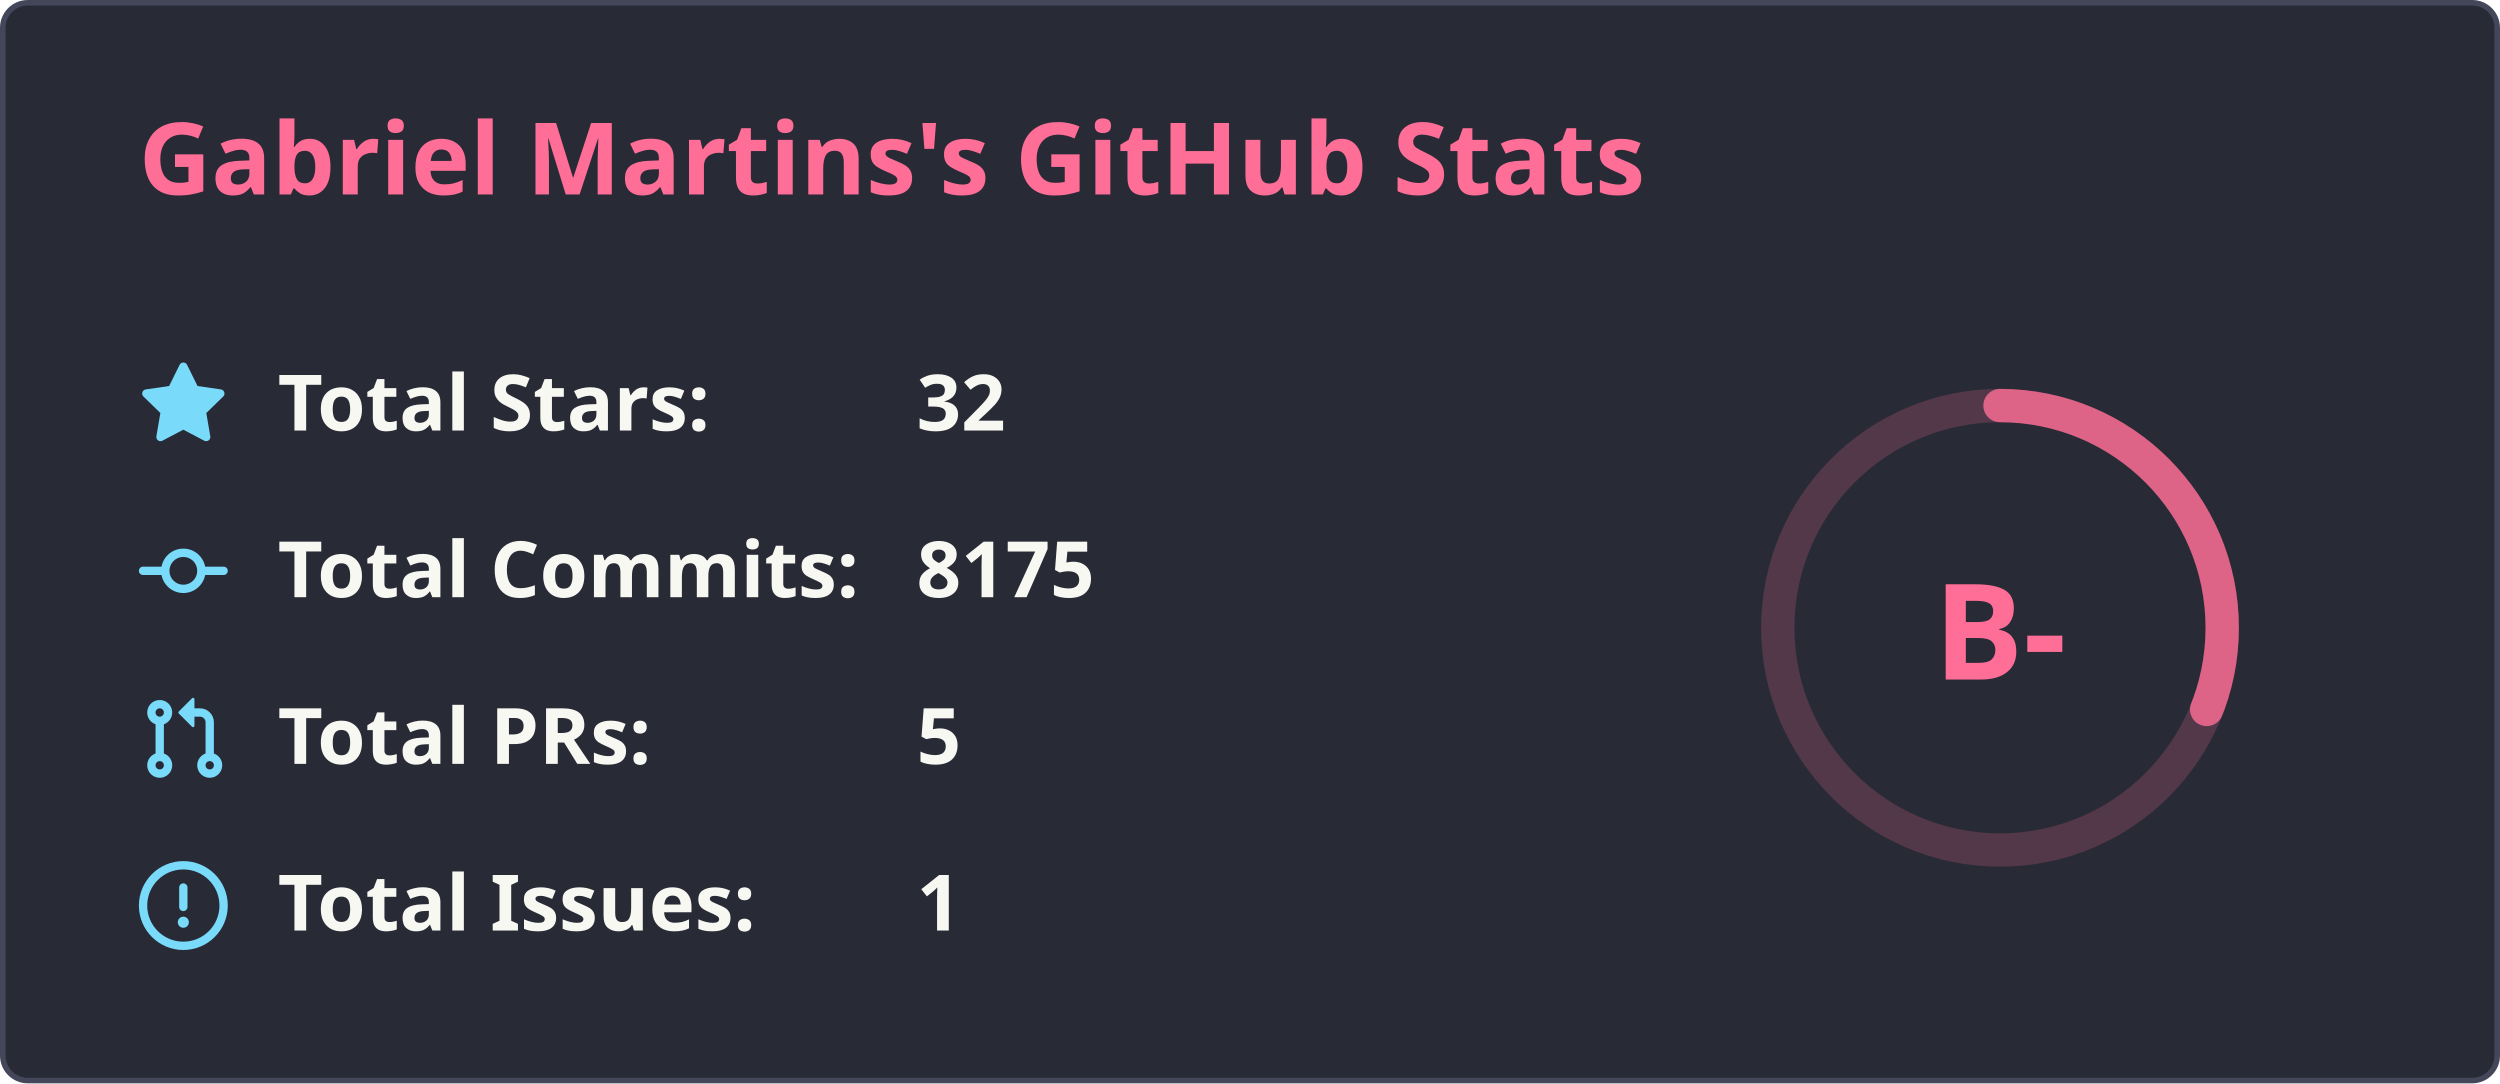
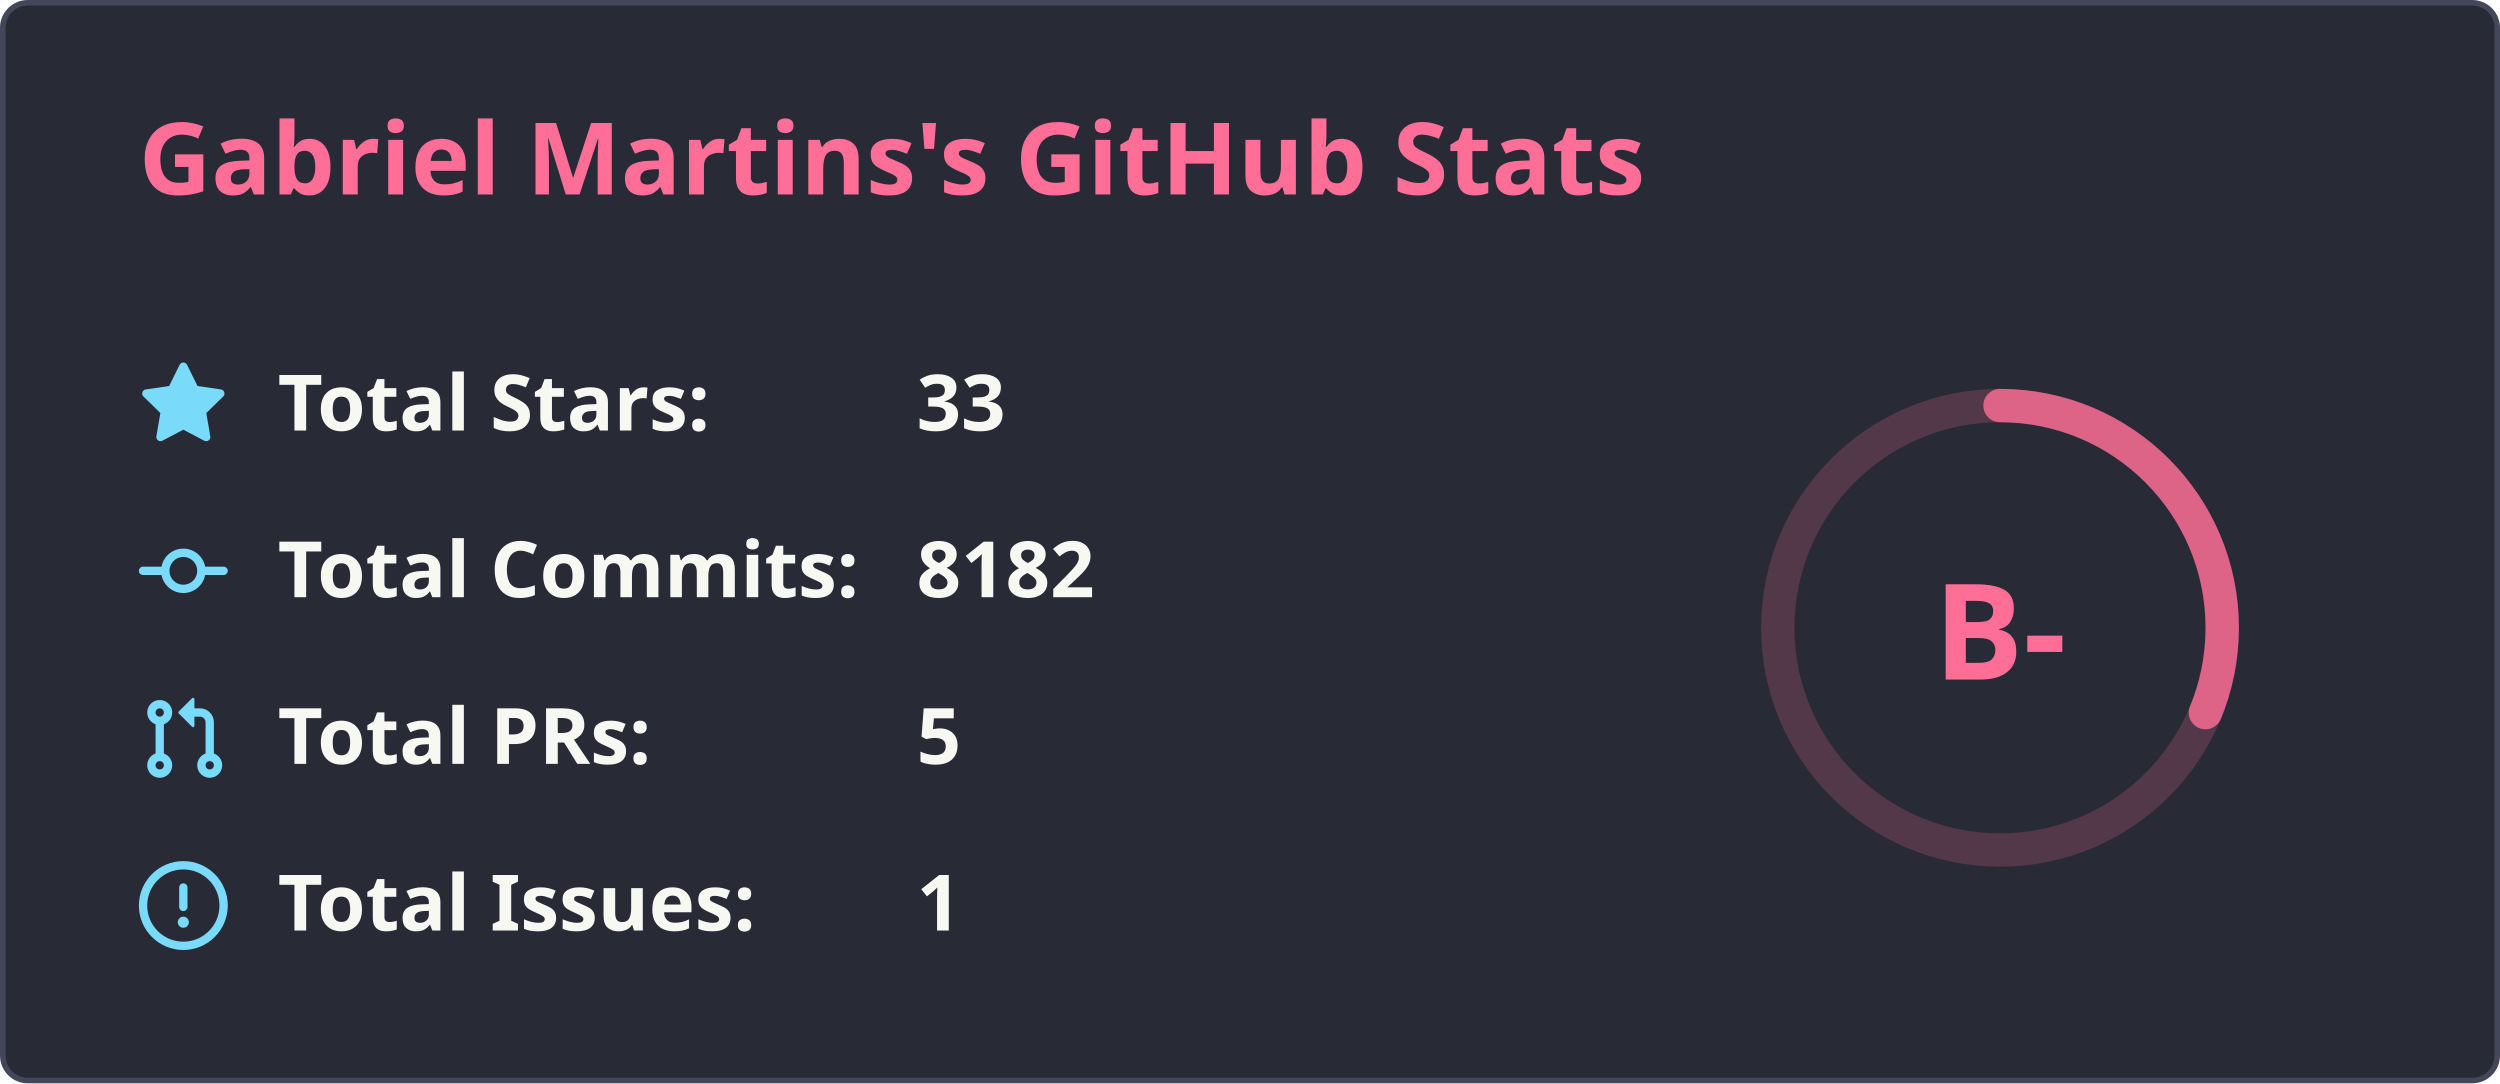
<svg xmlns="http://www.w3.org/2000/svg" width="450" height="195" viewBox="0 0 450 195" fill="none">
  <rect x="0.5" y="0.5" width="449" height="194" rx="4.5" fill="#282a36" stroke="#44475a" stroke-width="1" />
  <text x="25" y="35" font-family="'Segoe UI', Ubuntu, Sans-Serif" font-weight="600" font-size="18px" fill="#ff6e96">Gabriel Martins's GitHub Stats</text>
  <g transform="translate(370, 105)">
    <circle cx="-10" cy="8" r="40" stroke="#ff6e96" fill="none" stroke-width="6" opacity="0.2" />
-     <circle cx="-10" cy="8" r="40" stroke="#ff6e96" fill="none" stroke-width="6" stroke-linecap="round" opacity="0.8" stroke-dasharray="250" stroke-dashoffset="172.111" transform="rotate(-90, -10, 8)" />
+     <circle cx="-10" cy="8" r="40" stroke="#ff6e96" fill="none" stroke-width="6" stroke-linecap="round" opacity="0.8" stroke-dasharray="250" stroke-dashoffset="171.495" transform="rotate(-90, -10, 8)" />
    <text x="-10" y="8" font-family="'Segoe UI', Ubuntu, Sans-Serif" font-weight="800" font-size="24px" fill="#ff6e96" alignment-baseline="central" dominant-baseline="central" text-anchor="middle">
          B-
        </text>
  </g>
  <g transform="translate(25, 65)">
    <svg fill="#79dafa" viewBox="0 0 16 16" width="16" height="16">
      <path fill-rule="evenodd" d="M8 .25a.75.75 0 01.673.418l1.882 3.815 4.21.612a.75.75 0 01.416 1.279l-3.046 2.97.719 4.192a.75.75 0 01-1.088.791L8 12.347l-3.766 1.98a.75.75 0 01-1.088-.79l.72-4.194L.818 6.374a.75.75 0 01.416-1.28l4.21-.611L7.327.668A.75.75 0 018 .25z" />
    </svg>
    <text x="25" y="12.5" font-family="'Segoe UI', Ubuntu, Helvetica Neue, Sans-Serif" font-weight="600" font-size="14px" fill="#f8f8f2">Total Stars:</text>
-     <text x="140" y="12.5" font-family="'Segoe UI', Ubuntu, Helvetica Neue, Sans-Serif" font-weight="600" font-size="14px" fill="#f8f8f2">32</text>
+     <text x="140" y="12.5" font-family="'Segoe UI', Ubuntu, Helvetica Neue, Sans-Serif" font-weight="600" font-size="14px" fill="#f8f8f2">33</text>
  </g>
  <g transform="translate(25, 95)">
    <svg fill="#79dafa" viewBox="0 0 16 16" width="16" height="16">
      <path fill-rule="evenodd" d="M10.5 7.75a2.5 2.5 0 11-5 0 2.5 2.5 0 015 0zm1.43.75a4.002 4.002 0 01-7.86 0H.75a.75.75 0 110-1.5h3.32a4.001 4.001 0 017.86 0h3.32a.75.75 0 110 1.5h-3.32z" />
    </svg>
    <text x="25" y="12.5" font-family="'Segoe UI', Ubuntu, Helvetica Neue, Sans-Serif" font-weight="600" font-size="14px" fill="#f8f8f2">Total Commits:</text>
-     <text x="140" y="12.5" font-family="'Segoe UI', Ubuntu, Helvetica Neue, Sans-Serif" font-weight="600" font-size="14px" fill="#f8f8f2">8175</text>
+     <text x="140" y="12.5" font-family="'Segoe UI', Ubuntu, Helvetica Neue, Sans-Serif" font-weight="600" font-size="14px" fill="#f8f8f2">8182</text>
  </g>
  <g transform="translate(25, 125)">
    <svg fill="#79dafa" viewBox="0 0 16 16" width="16" height="16">
      <path fill-rule="evenodd" d="M7.177 3.073L9.573.677A.25.25 0 0110 .854v4.792a.25.25 0 01-.427.177L7.177 3.427a.25.25 0 010-.354zM3.75 2.5a.75.75 0 100 1.5.75.75 0 000-1.5zm-2.25.75a2.25 2.25 0 113 2.122v5.256a2.251 2.251 0 11-1.5 0V5.372A2.25 2.25 0 011.5 3.25zM11 2.5h-1V4h1a1 1 0 011 1v5.628a2.251 2.251 0 101.5 0V5A2.5 2.5 0 0011 2.5zm1 10.25a.75.75 0 111.5 0 .75.75 0 01-1.5 0zM3.75 12a.75.75 0 100 1.5.75.75 0 000-1.5z" />
    </svg>
    <text x="25" y="12.5" font-family="'Segoe UI', Ubuntu, Helvetica Neue, Sans-Serif" font-weight="600" font-size="14px" fill="#f8f8f2">Total PRs:</text>
    <text x="140" y="12.5" font-family="'Segoe UI', Ubuntu, Helvetica Neue, Sans-Serif" font-weight="600" font-size="14px" fill="#f8f8f2">5</text>
  </g>
  <g transform="translate(25, 155)">
    <svg fill="#79dafa" viewBox="0 0 16 16" width="16" height="16">
      <path fill-rule="evenodd" d="M8 1.5a6.5 6.5 0 100 13 6.5 6.5 0 000-13zM0 8a8 8 0 1116 0A8 8 0 010 8zm9 3a1 1 0 11-2 0 1 1 0 012 0zm-.25-6.25a.75.75 0 00-1.5 0v3.5a.75.75 0 001.5 0v-3.5z" />
    </svg>
    <text x="25" y="12.5" font-family="'Segoe UI', Ubuntu, Helvetica Neue, Sans-Serif" font-weight="600" font-size="14px" fill="#f8f8f2">Total Issues:</text>
    <text x="140" y="12.5" font-family="'Segoe UI', Ubuntu, Helvetica Neue, Sans-Serif" font-weight="600" font-size="14px" fill="#f8f8f2">1</text>
  </g>
</svg>
